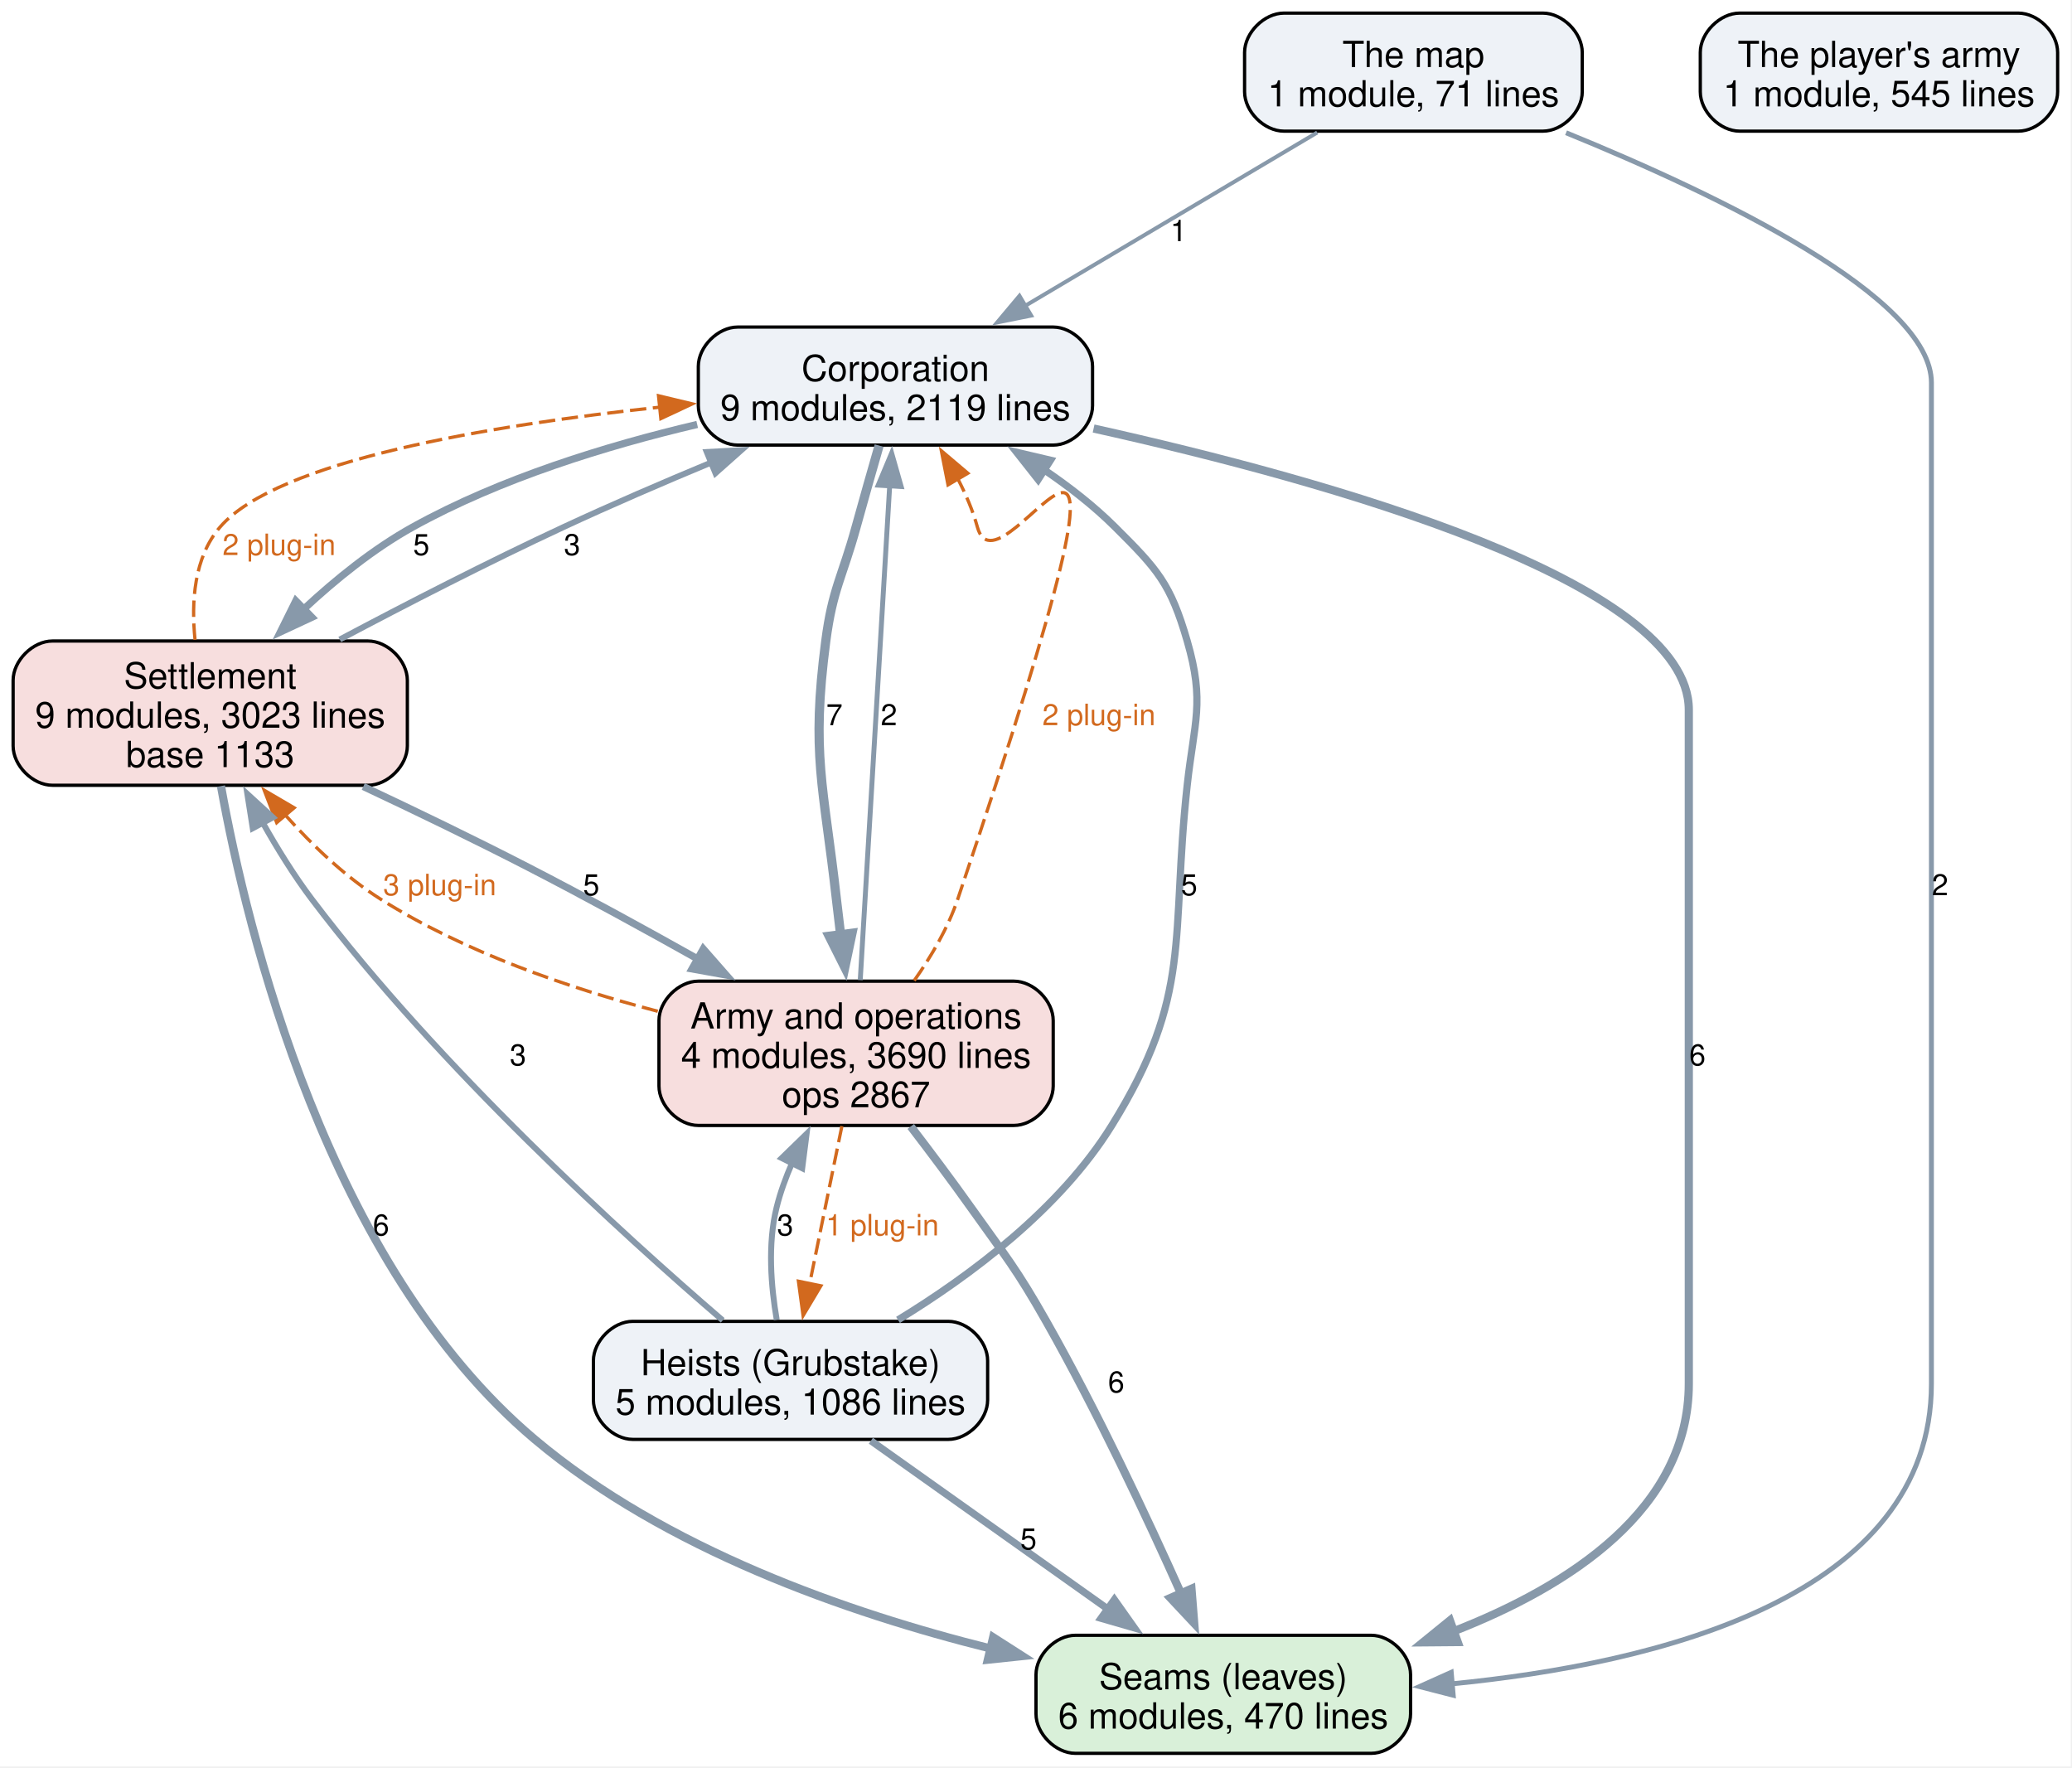
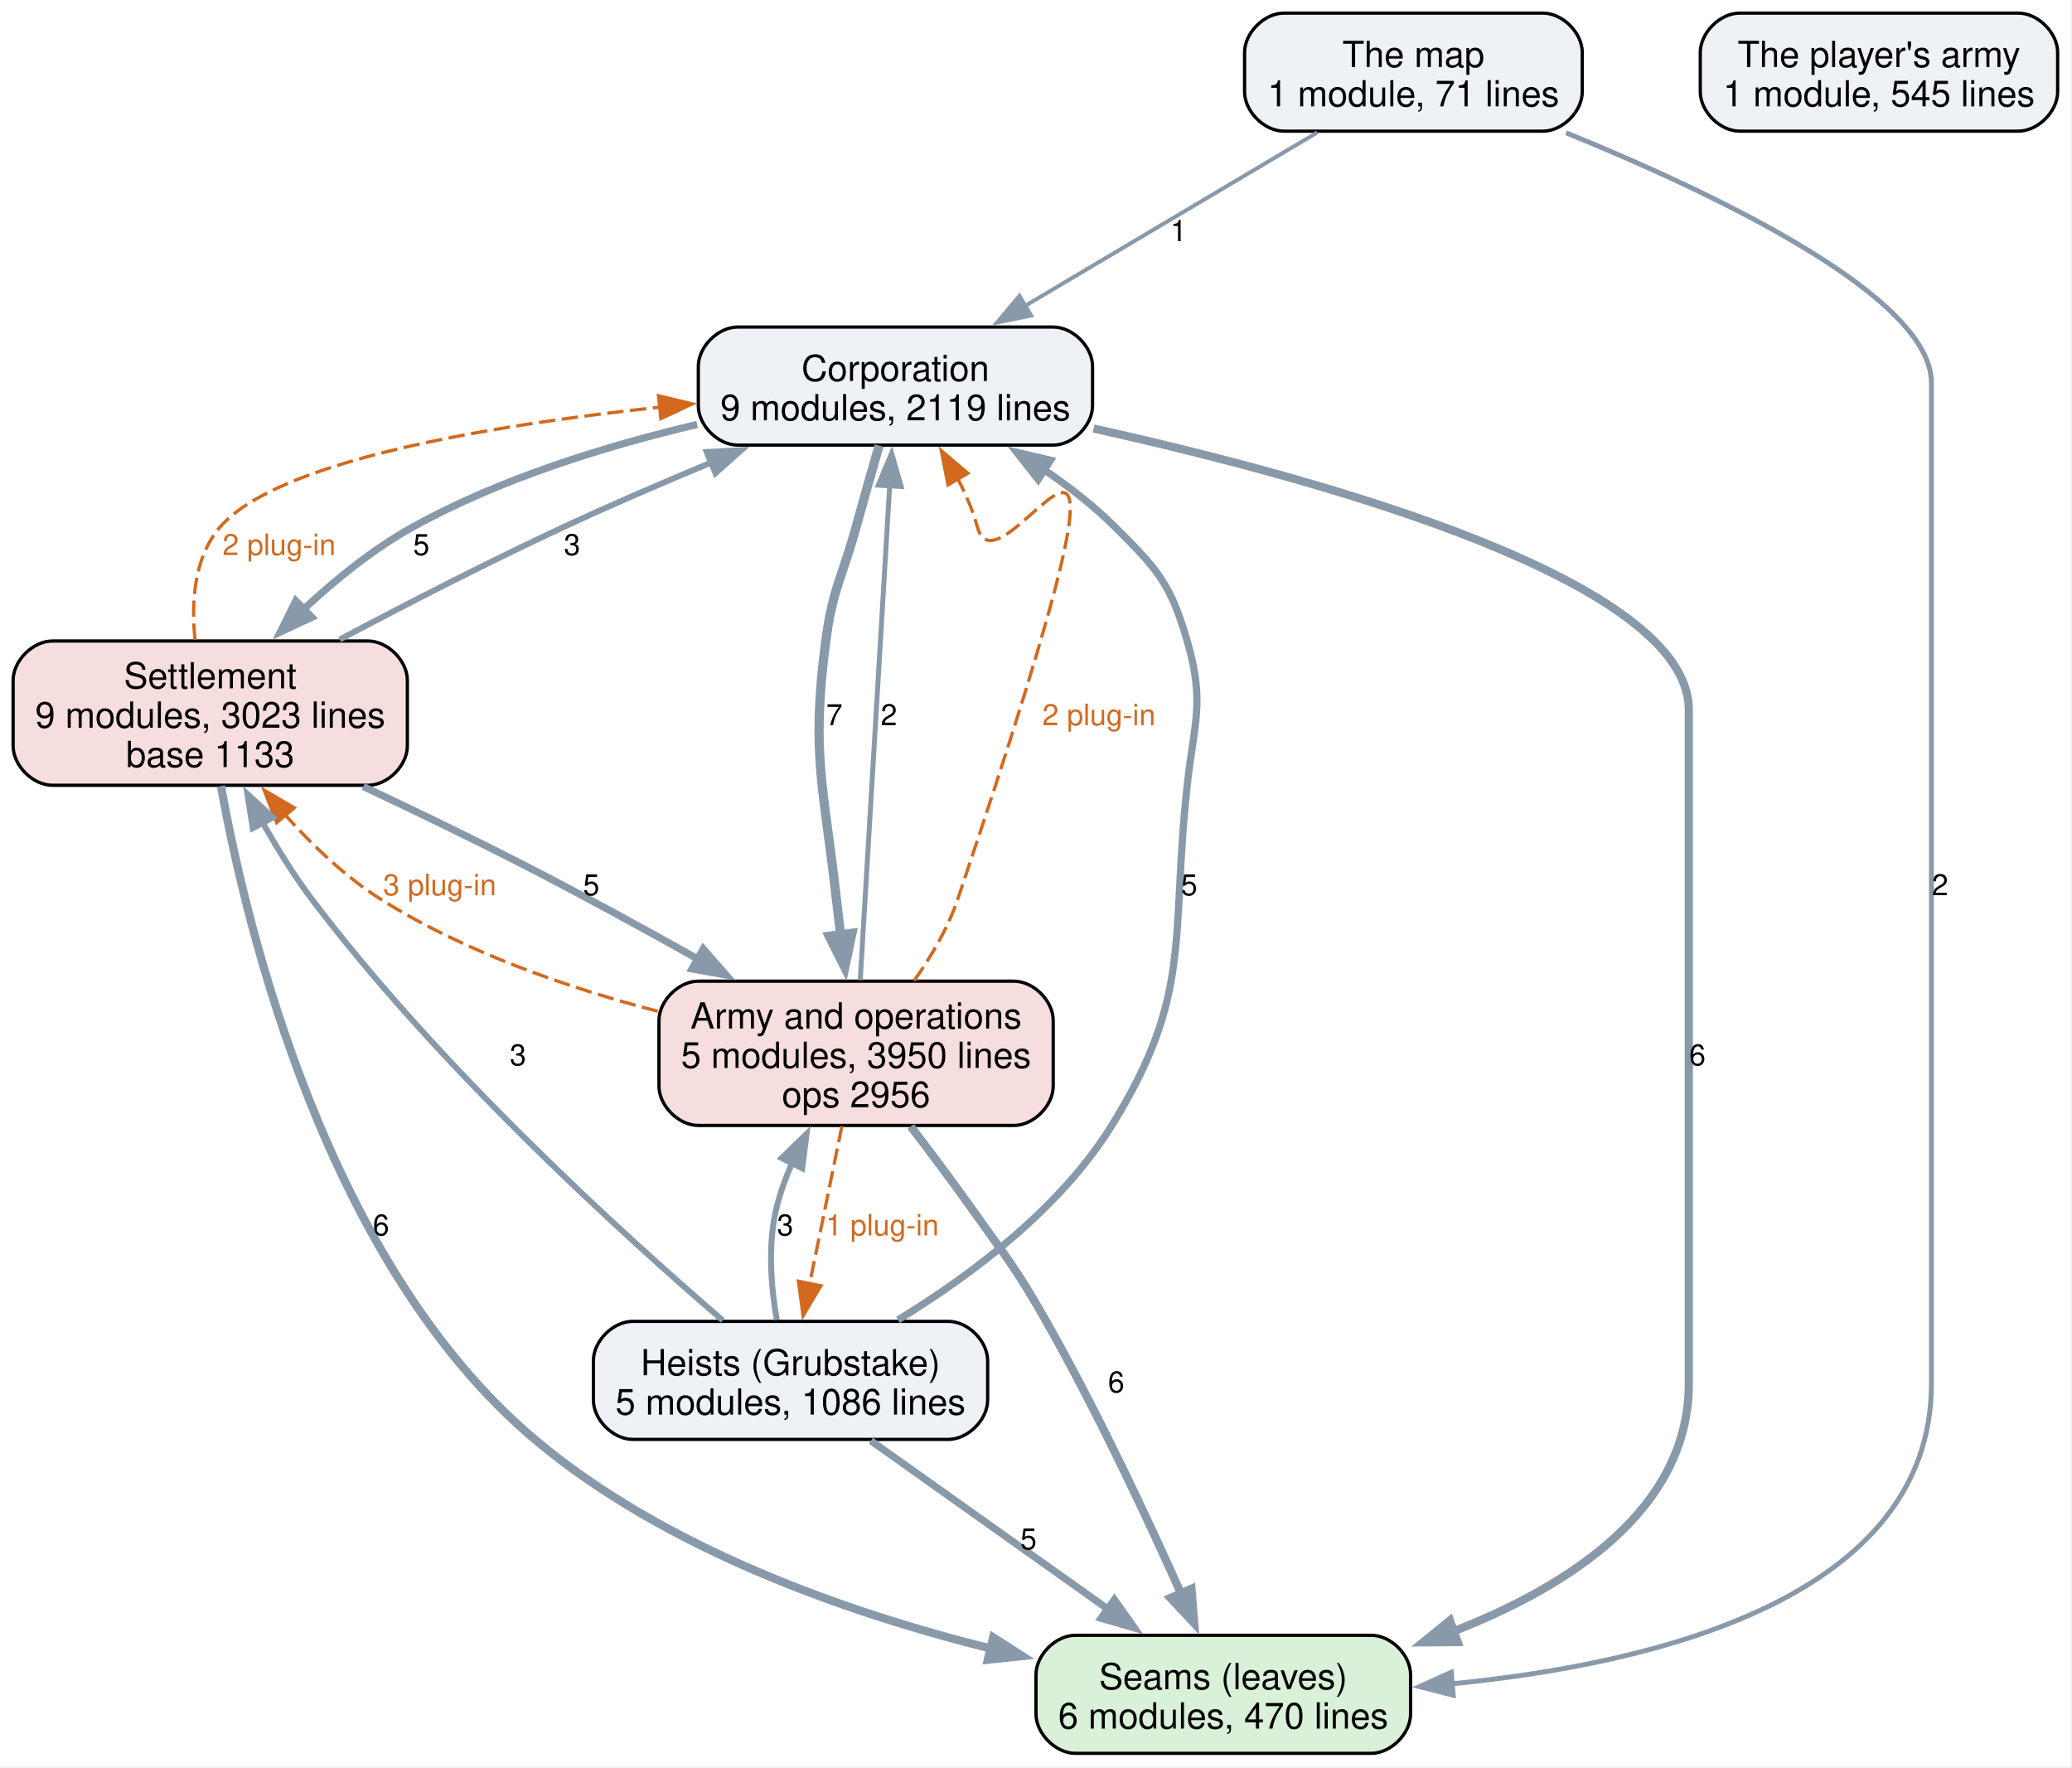
<svg xmlns="http://www.w3.org/2000/svg" width="632pt" height="539pt" viewBox="0.00 0.00 632.00 539.00">
  <g id="graph0" class="graph" transform="scale(1 1) rotate(0) translate(4 534.75)">
    <polygon fill="white" stroke="none" points="-4,4 -4,-534.75 627.62,-534.75 627.62,4 -4,4" />
    <g id="node1" class="node">
      <path fill="#d9f0d9" stroke="black" d="M414.25,-36C414.25,-36 324,-36 324,-36 318,-36 312,-30 312,-24 312,-24 312,-12 312,-12 312,-6 318,0 324,0 324,0 414.25,0 414.25,0 420.25,0 426.25,-6 426.25,-12 426.25,-12 426.25,-24 426.25,-24 426.25,-30 420.25,-36 414.25,-36" />
      <text xml:space="preserve" text-anchor="middle" x="369.12" y="-19.55" font-family="Helvetica,sans-Serif" font-size="11.00">Seams (leaves)</text>
      <text xml:space="preserve" text-anchor="middle" x="369.12" y="-7.55" font-family="Helvetica,sans-Serif" font-size="11.00">6 modules, 470 lines</text>
    </g>
    <g id="node2" class="node">
      <path fill="#eef2f7" stroke="black" d="M317.25,-435C317.25,-435 221,-435 221,-435 215,-435 209,-429 209,-423 209,-423 209,-411 209,-411 209,-405 215,-399 221,-399 221,-399 317.25,-399 317.25,-399 323.25,-399 329.25,-405 329.25,-411 329.25,-411 329.25,-423 329.25,-423 329.25,-429 323.25,-435 317.25,-435" />
      <text xml:space="preserve" text-anchor="middle" x="269.12" y="-418.55" font-family="Helvetica,sans-Serif" font-size="11.00">Corporation</text>
      <text xml:space="preserve" text-anchor="middle" x="269.12" y="-406.55" font-family="Helvetica,sans-Serif" font-size="11.00">9 modules, 2119 lines</text>
    </g>
    <g id="edge4" class="edge">
      <path fill="none" stroke="#8899aa" stroke-width="2.5" d="M329.57,-404.06C401.25,-388.13 511.12,-357.33 511.12,-318.25 511.12,-318.25 511.12,-318.25 511.12,-112.75 511.12,-74.57 474.92,-51.04 439.08,-37.11" />
      <polygon fill="#8899aa" stroke="#8899aa" stroke-width="2.5" points="440.63,-33.94 430.03,-33.85 438.26,-40.53 440.63,-33.94" />
      <text xml:space="preserve" text-anchor="middle" x="513.75" y="-209.82" font-family="Helvetica,sans-Serif" font-size="9.00">6</text>
    </g>
    <g id="node3" class="node">
      <path fill="#f7dede" stroke="black" d="M108.25,-339.25C108.25,-339.25 12,-339.25 12,-339.25 6,-339.25 0,-333.25 0,-327.25 0,-327.25 0,-307.25 0,-307.25 0,-301.25 6,-295.25 12,-295.25 12,-295.25 108.25,-295.25 108.25,-295.25 114.25,-295.25 120.25,-301.25 120.25,-307.25 120.25,-307.25 120.25,-327.25 120.25,-327.25 120.25,-333.25 114.25,-339.25 108.25,-339.25" />
      <text xml:space="preserve" text-anchor="middle" x="60.12" y="-324.8" font-family="Helvetica,sans-Serif" font-size="11.00">Settlement</text>
      <text xml:space="preserve" text-anchor="middle" x="60.12" y="-312.8" font-family="Helvetica,sans-Serif" font-size="11.00">9 modules, 3023 lines</text>
      <text xml:space="preserve" text-anchor="middle" x="60.12" y="-300.8" font-family="Helvetica,sans-Serif" font-size="11.00">base 1133</text>
    </g>
    <g id="edge5" class="edge">
      <path fill="none" stroke="#8899aa" stroke-width="2.2" d="M208.66,-405.3C181.04,-398.8 148.61,-388.82 121.88,-374 109.97,-367.4 98.46,-358.1 88.67,-348.99" />
      <polygon fill="#8899aa" stroke="#8899aa" stroke-width="2.2" points="91.12,-346.49 81.52,-342.01 86.23,-351.5 91.12,-346.49" />
      <text xml:space="preserve" text-anchor="middle" x="124.5" y="-365.45" font-family="Helvetica,sans-Serif" font-size="9.00">5</text>
    </g>
    <g id="node4" class="node">
      <path fill="#f7dede" stroke="black" d="M305.25,-235.5C305.25,-235.5 209,-235.5 209,-235.5 203,-235.5 197,-229.5 197,-223.5 197,-223.5 197,-203.5 197,-203.5 197,-197.5 203,-191.5 209,-191.5 209,-191.5 305.25,-191.5 305.25,-191.5 311.25,-191.5 317.25,-197.5 317.25,-203.5 317.25,-203.5 317.25,-223.5 317.25,-223.5 317.25,-229.5 311.25,-235.5 305.25,-235.5" />
      <text xml:space="preserve" text-anchor="middle" x="257.12" y="-221.05" font-family="Helvetica,sans-Serif" font-size="11.00">Army and operations</text>
-       <text xml:space="preserve" text-anchor="middle" x="257.12" y="-209.05" font-family="Helvetica,sans-Serif" font-size="11.00">4 modules, 3690 lines</text>
-       <text xml:space="preserve" text-anchor="middle" x="257.12" y="-197.05" font-family="Helvetica,sans-Serif" font-size="11.00">ops 2867</text>
+       <text xml:space="preserve" text-anchor="middle" x="257.12" y="-209.05" font-family="Helvetica,sans-Serif" font-size="11.00">5 modules, 3950 lines</text>
+       <text xml:space="preserve" text-anchor="middle" x="257.12" y="-197.05" font-family="Helvetica,sans-Serif" font-size="11.00">ops 2956</text>
    </g>
    <g id="edge3" class="edge">
      <path fill="none" stroke="#8899aa" stroke-width="2.8" d="M264.15,-398.85C261.96,-391.25 259.38,-382.19 257.12,-374 252.87,-358.59 249.95,-355.1 247.88,-339.25 243.33,-304.52 247.23,-295.31 251.12,-260.5 251.52,-256.93 251.97,-253.2 252.43,-249.49" />
      <polygon fill="#8899aa" stroke="#8899aa" stroke-width="2.8" points="255.87,-250.12 253.68,-239.75 248.93,-249.22 255.87,-250.12" />
      <text xml:space="preserve" text-anchor="middle" x="250.5" y="-313.57" font-family="Helvetica,sans-Serif" font-size="9.00">7</text>
    </g>
    <g id="edge12" class="edge">
      <path fill="none" stroke="#8899aa" stroke-width="2.5" d="M63.4,-295C71.35,-250.87 95.89,-149 159.12,-95.75 198.81,-62.33 254.31,-42.88 298.29,-31.93" />
      <polygon fill="#8899aa" stroke="#8899aa" stroke-width="2.5" points="298.93,-35.38 307.85,-29.67 297.31,-28.56 298.93,-35.38" />
      <text xml:space="preserve" text-anchor="middle" x="112.22" y="-157.95" font-family="Helvetica,sans-Serif" font-size="9.00">6</text>
    </g>
    <g id="edge11" class="edge">
      <path fill="none" stroke="#8899aa" stroke-width="1.8" d="M99.64,-339.71C119.85,-350.43 144.96,-363.34 167.88,-374 182.38,-380.74 198.27,-387.59 213.07,-393.74" />
      <polygon fill="#8899aa" stroke="#8899aa" stroke-width="1.8" points="211.57,-396.9 222.15,-397.47 214.23,-390.43 211.57,-396.9" />
      <text xml:space="preserve" text-anchor="middle" x="170.5" y="-365.45" font-family="Helvetica,sans-Serif" font-size="9.00">3</text>
    </g>
    <g id="edge18" class="edge">
      <path fill="none" stroke="#d2691e" stroke-dasharray="5,2" d="M55.49,-339.62C54.3,-351.1 55.15,-364.75 63.12,-374 80.53,-394.18 145.11,-405.01 197.38,-410.58" />
      <polygon fill="#d2691e" stroke="#d2691e" points="196.86,-414.04 207.16,-411.57 197.57,-407.08 196.86,-414.04" />
      <text xml:space="preserve" text-anchor="middle" x="81.12" y="-365.45" font-family="Helvetica,sans-Serif" font-size="9.00" fill="#d2691e">2 plug-in</text>
    </g>
    <g id="edge10" class="edge">
      <path fill="none" stroke="#8899aa" stroke-width="2.2" d="M106.81,-294.87C122.87,-287.32 140.89,-278.61 157.12,-270.25 174.19,-261.46 192.61,-251.37 208.93,-242.21" />
      <polygon fill="#8899aa" stroke="#8899aa" stroke-width="2.2" points="210.51,-245.34 217.5,-237.37 207.07,-239.24 210.51,-245.34" />
      <text xml:space="preserve" text-anchor="middle" x="176.34" y="-261.7" font-family="Helvetica,sans-Serif" font-size="9.00">5</text>
    </g>
    <g id="edge2" class="edge">
      <path fill="none" stroke="#8899aa" stroke-width="2.5" d="M273.8,-191.19C279.7,-183.49 286.31,-174.68 292.12,-166.5 302.85,-151.4 305.99,-147.86 315.12,-131.75 330.69,-104.29 346,-71.63 356.32,-48.55" />
      <polygon fill="#8899aa" stroke="#8899aa" stroke-width="2.5" points="359.42,-50.2 360.26,-39.64 353.01,-47.38 359.42,-50.2" />
      <text xml:space="preserve" text-anchor="middle" x="336.47" y="-110.08" font-family="Helvetica,sans-Serif" font-size="9.00">6</text>
    </g>
    <g id="edge1" class="edge">
      <path fill="none" stroke="#8899aa" stroke-width="1.5" d="M258.39,-235.82C260.55,-272.05 264.94,-345.7 267.38,-386.73" />
      <polygon fill="#8899aa" stroke="#8899aa" stroke-width="1.5" points="263.88,-386.78 267.97,-396.55 270.87,-386.36 263.88,-386.78" />
      <text xml:space="preserve" text-anchor="middle" x="267.14" y="-313.57" font-family="Helvetica,sans-Serif" font-size="9.00">2</text>
    </g>
    <g id="edge15" class="edge">
      <path fill="none" stroke="#d2691e" stroke-dasharray="5,2" d="M274.85,-235.68C280.07,-243.08 285.17,-251.74 288.12,-260.5 357.56,-466.31 301.41,-347.51 294.12,-374 292.75,-379.01 290.59,-384.03 288.12,-388.77" />
      <polygon fill="#d2691e" stroke="#d2691e" points="285.17,-386.87 283.13,-397.27 291.21,-390.42 285.17,-386.87" />
      <text xml:space="preserve" text-anchor="middle" x="331.19" y="-313.57" font-family="Helvetica,sans-Serif" font-size="9.00" fill="#d2691e">2 plug-in</text>
    </g>
    <g id="edge17" class="edge">
      <path fill="none" stroke="#d2691e" stroke-dasharray="5,2" d="M196.63,-226.32C169.39,-233.44 137.69,-244.34 112.12,-260.5 101.36,-267.31 91.34,-276.87 83.02,-286.17" />
      <polygon fill="#d2691e" stroke="#d2691e" points="80.4,-283.85 76.59,-293.74 85.73,-288.38 80.4,-283.85" />
      <text xml:space="preserve" text-anchor="middle" x="130.12" y="-261.7" font-family="Helvetica,sans-Serif" font-size="9.00" fill="#d2691e">3 plug-in</text>
    </g>
    <g id="node5" class="node">
      <path fill="#eef2f7" stroke="black" d="M285.25,-131.75C285.25,-131.75 189,-131.75 189,-131.75 183,-131.75 177,-125.75 177,-119.75 177,-119.75 177,-107.75 177,-107.75 177,-101.75 183,-95.75 189,-95.75 189,-95.75 285.25,-95.75 285.25,-95.75 291.25,-95.75 297.25,-101.75 297.25,-107.75 297.25,-107.75 297.25,-119.75 297.25,-119.75 297.25,-125.75 291.25,-131.75 285.25,-131.75" />
      <text xml:space="preserve" text-anchor="middle" x="237.12" y="-115.3" font-family="Helvetica,sans-Serif" font-size="11.00">Heists (Grubstake)</text>
      <text xml:space="preserve" text-anchor="middle" x="237.12" y="-103.3" font-family="Helvetica,sans-Serif" font-size="11.00">5 modules, 1086 lines</text>
    </g>
    <g id="edge16" class="edge">
      <path fill="none" stroke="#d2691e" stroke-dasharray="5,2" d="M252.79,-191.29C249.89,-177.15 246.06,-158.4 242.91,-143" />
      <polygon fill="#d2691e" stroke="#d2691e" points="246.39,-142.59 240.96,-133.49 239.54,-143.99 246.39,-142.59" />
      <text xml:space="preserve" text-anchor="middle" x="265.12" y="-157.95" font-family="Helvetica,sans-Serif" font-size="9.00" fill="#d2691e">1 plug-in</text>
    </g>
    <g id="edge8" class="edge">
      <path fill="none" stroke="#8899aa" stroke-width="2.2" d="M261.64,-95.34C282.02,-80.87 311.26,-60.09 334.11,-43.87" />
      <polygon fill="#8899aa" stroke="#8899aa" stroke-width="2.2" points="335.9,-46.89 342.02,-38.25 331.84,-41.19 335.9,-46.89" />
      <text xml:space="preserve" text-anchor="middle" x="309.71" y="-62.2" font-family="Helvetica,sans-Serif" font-size="9.00">5</text>
    </g>
    <g id="edge7" class="edge">
      <path fill="none" stroke="#8899aa" stroke-width="2.2" d="M269.91,-132.19C291.77,-145.53 319.31,-165.96 335.12,-191.5 360,-231.65 352.98,-248.3 358.12,-295.25 360.25,-314.69 363.57,-320.47 358.12,-339.25 353.03,-356.81 349.08,-361.1 336.12,-374 329.72,-380.38 322.18,-386.25 314.5,-391.46" />
      <polygon fill="#8899aa" stroke="#8899aa" stroke-width="2.2" points="312.66,-388.49 306.1,-396.81 316.42,-394.39 312.66,-388.49" />
      <text xml:space="preserve" text-anchor="middle" x="358.72" y="-261.7" font-family="Helvetica,sans-Serif" font-size="9.00">5</text>
    </g>
    <g id="edge9" class="edge">
      <path fill="none" stroke="#8899aa" stroke-width="1.8" d="M216.44,-132.06C186.37,-157.9 129.98,-209.06 91.12,-260.5 85.7,-267.68 80.59,-275.93 76.15,-283.83" />
      <polygon fill="#8899aa" stroke="#8899aa" stroke-width="1.8" points="73.09,-282.14 71.44,-292.61 79.25,-285.45 73.09,-282.14" />
      <text xml:space="preserve" text-anchor="middle" x="154" y="-209.82" font-family="Helvetica,sans-Serif" font-size="9.00">3</text>
    </g>
    <g id="edge6" class="edge">
      <path fill="none" stroke="#8899aa" stroke-width="1.8" d="M232.92,-132.22C231.17,-142.36 230.1,-155.3 232.88,-166.5 234,-171.06 235.68,-175.67 237.63,-180.12" />
      <polygon fill="#8899aa" stroke="#8899aa" stroke-width="1.8" points="234.43,-181.55 242.03,-188.94 240.69,-178.43 234.43,-181.55" />
      <text xml:space="preserve" text-anchor="middle" x="235.5" y="-157.95" font-family="Helvetica,sans-Serif" font-size="9.00">3</text>
    </g>
    <g id="node6" class="node">
      <path fill="#eef2f7" stroke="black" d="M466.62,-530.75C466.62,-530.75 387.62,-530.75 387.62,-530.75 381.62,-530.75 375.62,-524.75 375.62,-518.75 375.62,-518.75 375.62,-506.75 375.62,-506.75 375.62,-500.75 381.62,-494.75 387.62,-494.75 387.62,-494.75 466.62,-494.75 466.62,-494.75 472.62,-494.75 478.62,-500.75 478.62,-506.75 478.62,-506.75 478.62,-518.75 478.62,-518.75 478.62,-524.75 472.62,-530.75 466.62,-530.75" />
      <text xml:space="preserve" text-anchor="middle" x="427.12" y="-514.3" font-family="Helvetica,sans-Serif" font-size="11.00">The map</text>
      <text xml:space="preserve" text-anchor="middle" x="427.12" y="-502.3" font-family="Helvetica,sans-Serif" font-size="11.00">1 module, 71 lines</text>
    </g>
    <g id="edge14" class="edge">
      <path fill="none" stroke="#8899aa" stroke-width="1.5" d="M473.68,-494.26C520.28,-475.27 585.12,-444.15 585.12,-418 585.12,-418 585.12,-418 585.12,-112.75 585.12,-47.75 501.8,-27.33 438.65,-21.18" />
      <polygon fill="#8899aa" stroke="#8899aa" stroke-width="1.5" points="439.25,-17.72 428.99,-20.36 438.65,-24.7 439.25,-17.72" />
      <text xml:space="preserve" text-anchor="middle" x="587.75" y="-261.7" font-family="Helvetica,sans-Serif" font-size="9.00">2</text>
    </g>
    <g id="edge13" class="edge">
      <path fill="none" stroke="#8899aa" stroke-width="1.2" d="M397.78,-494.34C372.69,-479.45 336.37,-457.9 308.72,-441.49" />
      <polygon fill="#8899aa" stroke="#8899aa" stroke-width="1.2" points="310.53,-438.5 300.15,-436.41 306.96,-444.52 310.53,-438.5" />
      <text xml:space="preserve" text-anchor="middle" x="355.49" y="-461.2" font-family="Helvetica,sans-Serif" font-size="9.00">1</text>
    </g>
    <g id="node7" class="node">
      <path fill="#eef2f7" stroke="black" d="M611.62,-530.75C611.62,-530.75 526.62,-530.75 526.62,-530.75 520.62,-530.75 514.62,-524.75 514.62,-518.75 514.62,-518.75 514.62,-506.75 514.62,-506.75 514.62,-500.75 520.62,-494.75 526.62,-494.75 526.62,-494.75 611.62,-494.75 611.62,-494.75 617.62,-494.75 623.62,-500.75 623.62,-506.75 623.62,-506.75 623.62,-518.75 623.62,-518.75 623.62,-524.75 617.62,-530.75 611.62,-530.75" />
      <text xml:space="preserve" text-anchor="middle" x="569.12" y="-514.3" font-family="Helvetica,sans-Serif" font-size="11.00">The player's army</text>
      <text xml:space="preserve" text-anchor="middle" x="569.12" y="-502.3" font-family="Helvetica,sans-Serif" font-size="11.00">1 module, 545 lines</text>
    </g>
  </g>
</svg>
